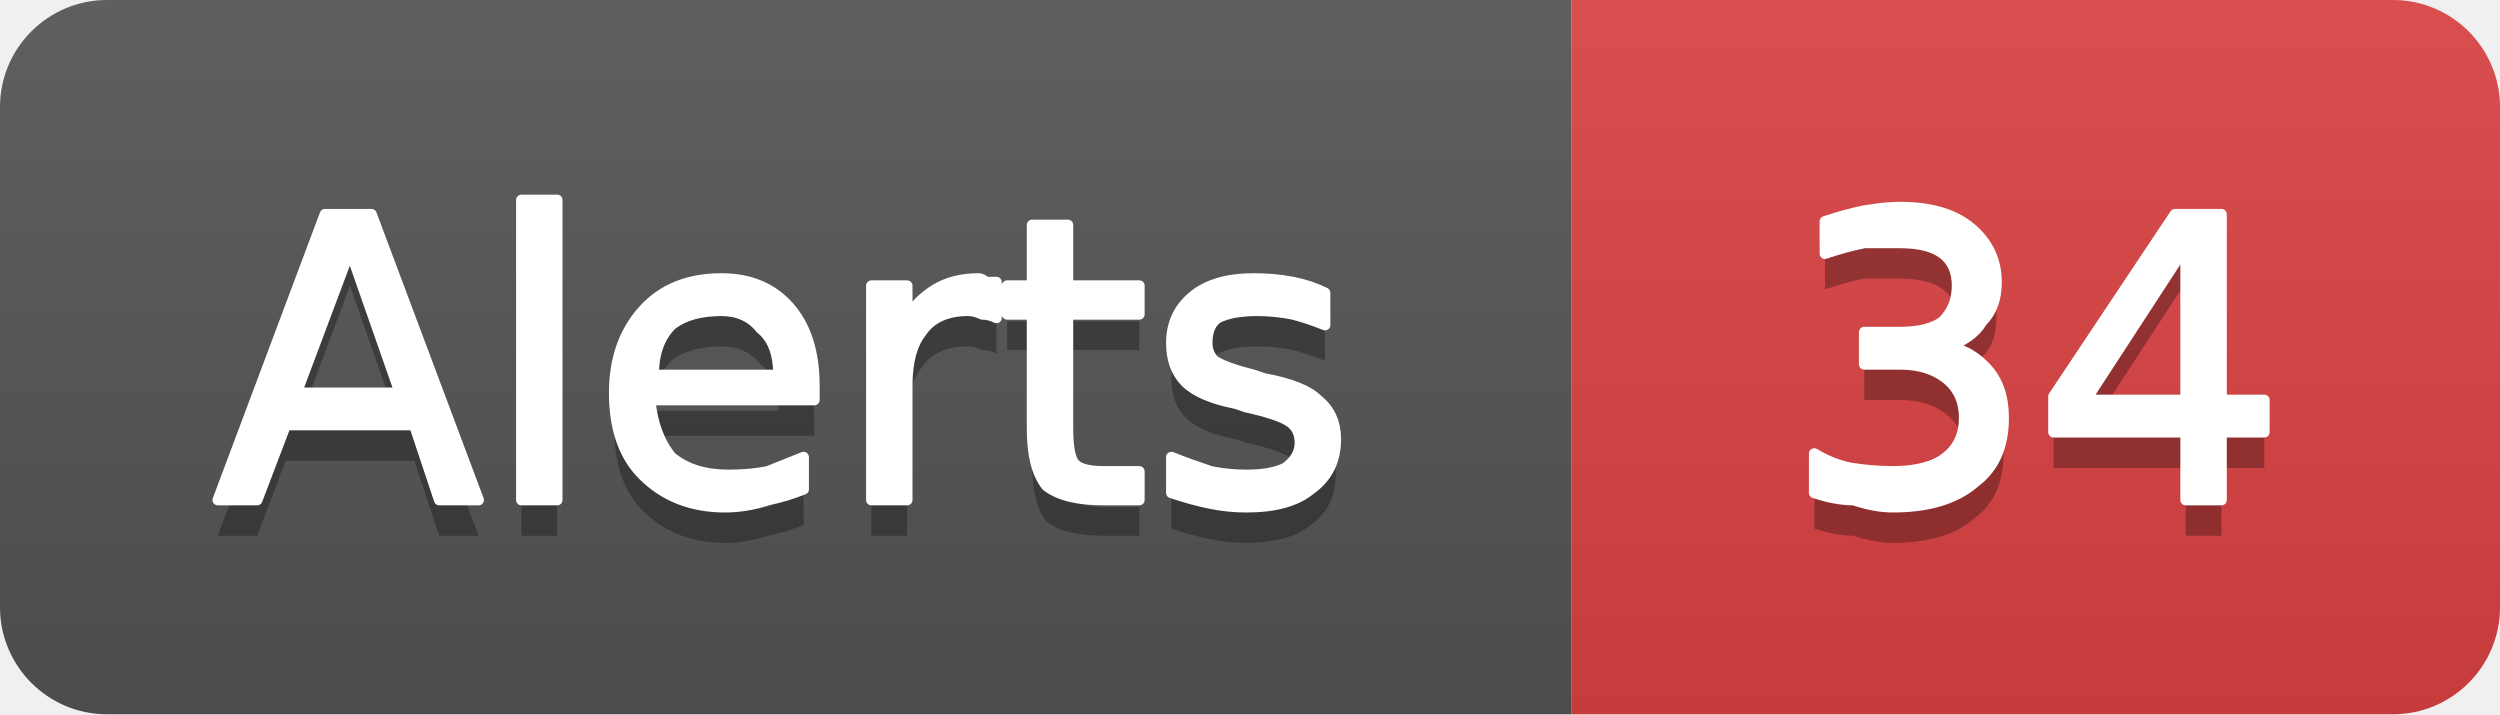
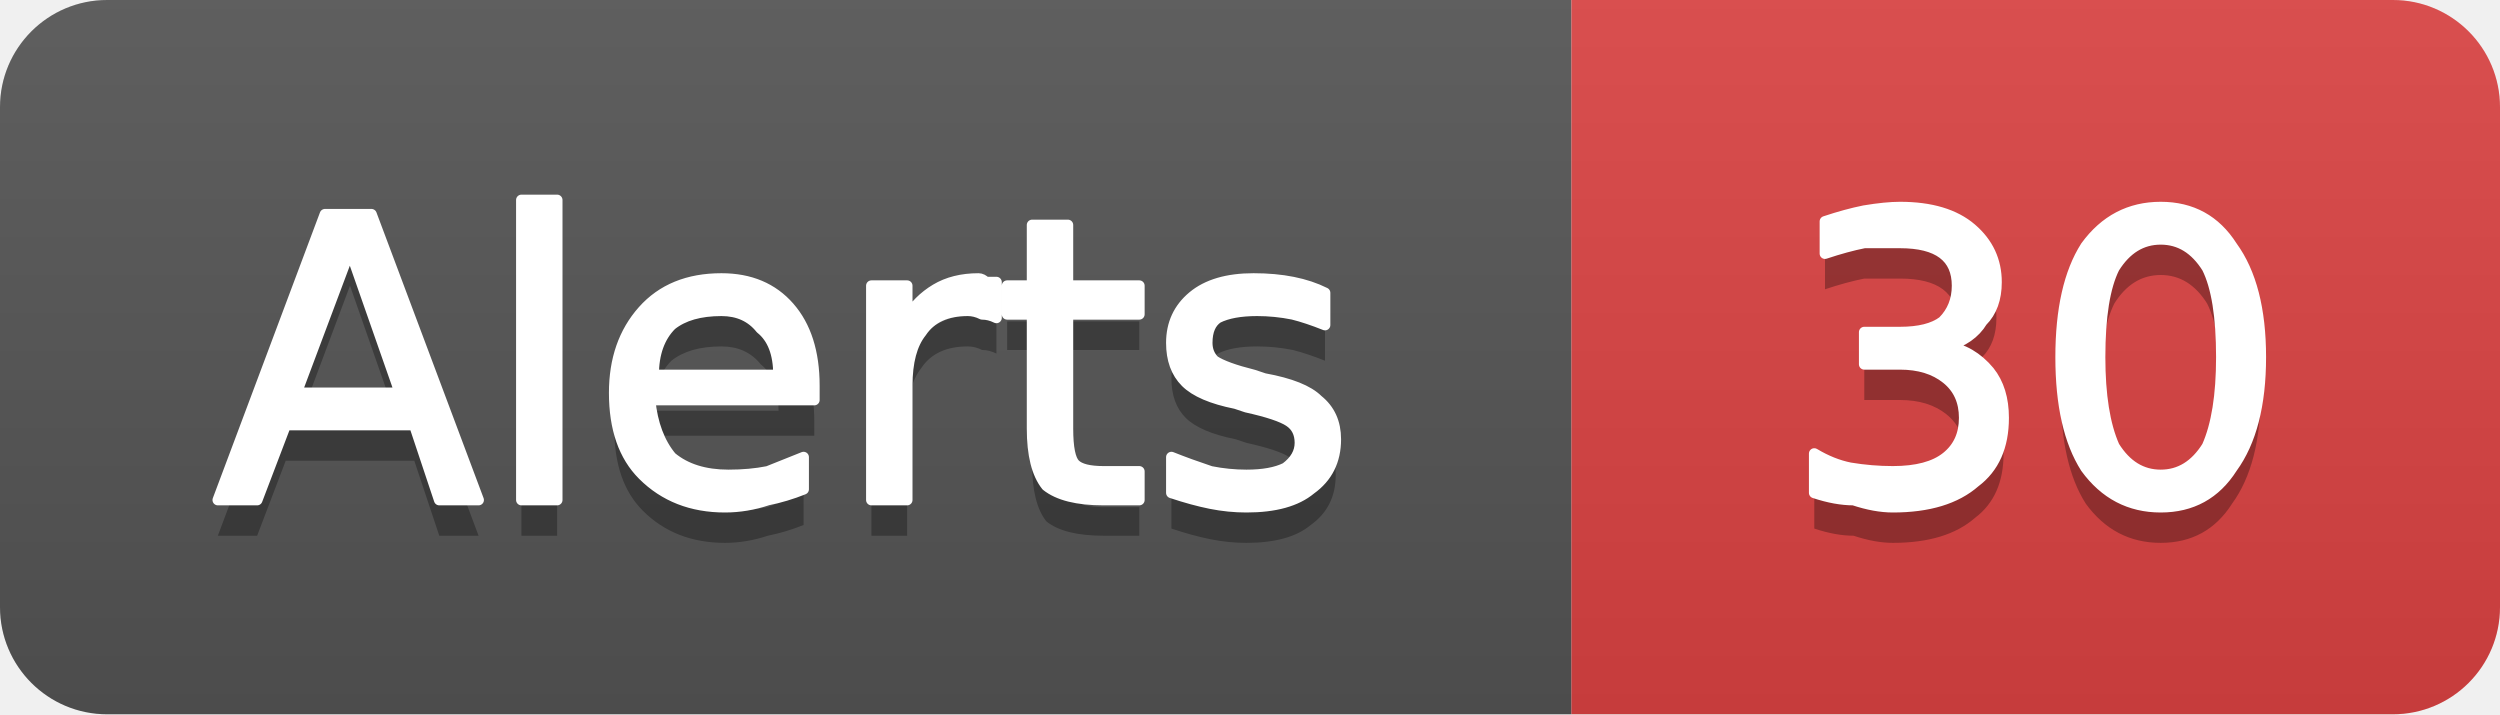
- <svg xmlns="http://www.w3.org/2000/svg" width="70" height="20" viewBox="0 0 70 20" role="img" aria-label="Alerts: 34">
+ <svg xmlns="http://www.w3.org/2000/svg" width="70" height="20" viewBox="0 0 70 20" role="img" aria-label="Alerts: 30">
  <linearGradient id="g-cluster_alert_count" x2="0" y2="100%">
    <stop offset="0" stop-color="#bbb" stop-opacity=".1" />
    <stop offset="1" stop-opacity=".1" />
  </linearGradient>
  <clipPath id="r-cluster_alert_count">
    <rect width="70" height="20" rx="3" fill="#fff" />
  </clipPath>
  <g clip-path="url(#r-cluster_alert_count)">
    <rect width="44" height="20" fill="#555" />
    <rect x="44" width="26" height="20" fill="#dd4343" />
    <rect width="70" height="20" fill="url(#g-cluster_alert_count)" />
    <path transform="translate(0 1)" fill="#010101" fill-opacity=".3" d="M9.8 7.0L8.3 11.0L11.2 11.0L9.8 7.0ZM9.1 6.0L10.4 6.0L13.4 14.0L12.3 14.0L11.6 11.9L8.0 11.9L7.2 14.0L6.1 14.0L9.1 6.0ZM14.6 5.6L15.6 5.6L15.6 14.0L14.6 14.0L14.6 5.6ZM22.8 10.8L22.8 11.2L18.2 11.2Q18.3 12.2 18.8 12.8Q19.4 13.3 20.4 13.3Q21.0 13.3 21.5 13.2Q22.0 13.0 22.5 12.8L22.5 13.7Q22.0 13.9 21.5 14.0Q20.9 14.2 20.3 14.2Q18.9 14.2 18.0 13.3Q17.2 12.5 17.2 11.0Q17.2 9.6 18.0 8.7Q18.8 7.8 20.2 7.8Q21.4 7.8 22.1 8.6Q22.8 9.4 22.8 10.8ZM21.8 10.5Q21.8 9.6 21.3 9.2Q20.9 8.7 20.2 8.7Q19.3 8.7 18.8 9.1Q18.3 9.6 18.3 10.5L21.8 10.5ZM27.9 8.9Q27.7 8.8 27.5 8.8Q27.3 8.7 27.1 8.7Q26.2 8.7 25.8 9.3Q25.4 9.8 25.4 10.8L25.4 14.0L24.4 14.0L24.4 8.0L25.4 8.0L25.4 8.9Q25.7 8.4 26.2 8.1Q26.7 7.8 27.4 7.8Q27.5 7.8 27.6 7.9Q27.7 7.9 27.9 7.9L27.9 8.9ZM29.9 6.3L29.9 8.0L31.9 8.0L31.9 8.8L29.9 8.8L29.9 12.0Q29.9 12.8 30.1 13.0Q30.3 13.2 30.9 13.2L31.9 13.2L31.9 14.0L30.9 14.0Q29.8 14.0 29.3 13.6Q28.9 13.1 28.9 12.0L28.9 8.8L28.2 8.8L28.2 8.0L28.9 8.0L28.9 6.3L29.9 6.3ZM37.1 8.2L37.1 9.1Q36.6 8.9 36.2 8.8Q35.7 8.7 35.2 8.7Q34.5 8.7 34.1 8.9Q33.8 9.1 33.8 9.6Q33.8 9.9 34.0 10.1Q34.3 10.3 35.1 10.5L35.4 10.6Q36.5 10.8 36.9 11.2Q37.4 11.6 37.4 12.3Q37.4 13.2 36.7 13.7Q36.1 14.2 34.9 14.2Q34.4 14.2 33.9 14.1Q33.4 14.0 32.8 13.8L32.8 12.8Q33.3 13.0 33.9 13.2Q34.4 13.3 34.9 13.3Q35.6 13.3 36.0 13.1Q36.4 12.8 36.4 12.4Q36.4 12.0 36.1 11.8Q35.8 11.6 34.9 11.4L34.6 11.3Q33.6 11.1 33.2 10.7Q32.8 10.3 32.8 9.6Q32.8 8.8 33.4 8.3Q34.0 7.8 35.1 7.8Q35.7 7.8 36.2 7.9Q36.7 8.0 37.1 8.2Z" />
    <path fill="#fff" stroke="#fff" stroke-width="0.3" stroke-linejoin="round" d="M9.8 7.0L8.3 11.0L11.2 11.0L9.8 7.0ZM9.1 6.0L10.4 6.0L13.4 14.0L12.3 14.0L11.6 11.9L8.0 11.9L7.2 14.0L6.1 14.0L9.1 6.0ZM14.6 5.6L15.6 5.6L15.6 14.0L14.6 14.0L14.6 5.6ZM22.8 10.8L22.8 11.2L18.2 11.2Q18.3 12.2 18.8 12.8Q19.4 13.3 20.4 13.3Q21.0 13.3 21.5 13.2Q22.0 13.0 22.5 12.8L22.5 13.7Q22.0 13.9 21.5 14.0Q20.9 14.2 20.3 14.2Q18.9 14.2 18.0 13.3Q17.2 12.5 17.2 11.0Q17.2 9.6 18.0 8.7Q18.8 7.8 20.2 7.8Q21.4 7.8 22.1 8.6Q22.8 9.4 22.8 10.8ZM21.8 10.5Q21.8 9.6 21.3 9.2Q20.9 8.7 20.2 8.7Q19.3 8.7 18.8 9.1Q18.3 9.6 18.3 10.5L21.8 10.5ZM27.9 8.9Q27.7 8.8 27.5 8.8Q27.3 8.7 27.1 8.7Q26.2 8.7 25.8 9.3Q25.4 9.8 25.4 10.8L25.4 14.0L24.4 14.0L24.4 8.0L25.4 8.0L25.4 8.9Q25.7 8.4 26.2 8.1Q26.7 7.8 27.4 7.8Q27.5 7.8 27.6 7.9Q27.7 7.9 27.9 7.9L27.9 8.9ZM29.9 6.3L29.9 8.0L31.9 8.0L31.9 8.8L29.9 8.8L29.9 12.0Q29.9 12.8 30.1 13.0Q30.3 13.2 30.9 13.2L31.9 13.2L31.9 14.0L30.9 14.0Q29.8 14.0 29.3 13.6Q28.9 13.1 28.9 12.0L28.9 8.8L28.2 8.8L28.2 8.0L28.9 8.0L28.9 6.3L29.9 6.3ZM37.1 8.2L37.1 9.1Q36.6 8.9 36.2 8.8Q35.7 8.7 35.2 8.7Q34.5 8.7 34.1 8.9Q33.8 9.1 33.8 9.6Q33.8 9.9 34.0 10.1Q34.3 10.3 35.1 10.5L35.4 10.6Q36.5 10.8 36.9 11.2Q37.4 11.6 37.4 12.3Q37.4 13.2 36.7 13.7Q36.1 14.2 34.9 14.2Q34.4 14.2 33.9 14.1Q33.4 14.0 32.8 13.8L32.8 12.8Q33.3 13.0 33.9 13.2Q34.4 13.3 34.9 13.3Q35.6 13.3 36.0 13.1Q36.4 12.8 36.4 12.4Q36.4 12.0 36.1 11.8Q35.8 11.6 34.9 11.4L34.6 11.3Q33.6 11.1 33.2 10.7Q32.8 10.3 32.8 9.6Q32.8 8.8 33.4 8.3Q34.0 7.8 35.1 7.8Q35.7 7.8 36.2 7.9Q36.7 8.0 37.1 8.2Z" />
-     <path transform="translate(0 1)" fill="#010101" fill-opacity=".3" d="M54.5 9.7Q55.2 9.8 55.7 10.4Q56.1 10.9 56.1 11.7Q56.1 12.9 55.3 13.5Q54.5 14.2 53.0 14.2Q52.5 14.2 51.9 14.0Q51.4 14.0 50.8 13.8L50.8 12.7Q51.3 13.0 51.8 13.1Q52.4 13.2 53.0 13.2Q54.0 13.2 54.5 12.8Q55.0 12.4 55.0 11.7Q55.0 11.0 54.5 10.6Q54.0 10.2 53.2 10.2L52.2 10.2L52.2 9.3L53.2 9.3Q54.0 9.3 54.4 9.0Q54.8 8.6 54.8 8.0Q54.8 7.4 54.4 7.1Q54.0 6.8 53.2 6.8Q52.7 6.8 52.2 6.8Q51.7 6.9 51.1 7.1L51.1 6.2Q51.7 6.0 52.2 5.9Q52.8 5.8 53.2 5.8Q54.5 5.8 55.2 6.4Q55.9 7.0 55.9 7.9Q55.9 8.6 55.5 9.0Q55.2 9.5 54.5 9.7ZM61.2 6.9L58.4 11.2L61.2 11.2L61.2 6.9ZM60.9 6.0L62.2 6.0L62.2 11.2L63.4 11.2L63.4 12.1L62.2 12.1L62.2 14.0L61.2 14.0L61.2 12.1L57.5 12.1L57.5 11.1L60.9 6.0Z" />
-     <path fill="#fff" stroke="#fff" stroke-width="0.3" stroke-linejoin="round" d="M54.5 9.7Q55.2 9.8 55.7 10.4Q56.1 10.9 56.1 11.7Q56.1 12.9 55.3 13.5Q54.5 14.2 53.0 14.2Q52.5 14.2 51.9 14.0Q51.4 14.0 50.8 13.8L50.8 12.7Q51.3 13.0 51.8 13.1Q52.4 13.2 53.0 13.2Q54.0 13.2 54.5 12.8Q55.0 12.4 55.0 11.7Q55.0 11.0 54.5 10.6Q54.0 10.2 53.2 10.2L52.2 10.2L52.2 9.3L53.2 9.3Q54.0 9.3 54.4 9.0Q54.8 8.6 54.8 8.0Q54.8 7.4 54.4 7.1Q54.0 6.8 53.2 6.8Q52.7 6.8 52.2 6.8Q51.7 6.9 51.1 7.1L51.1 6.2Q51.7 6.0 52.2 5.9Q52.8 5.8 53.2 5.8Q54.5 5.8 55.2 6.4Q55.9 7.0 55.9 7.9Q55.9 8.6 55.5 9.0Q55.2 9.5 54.5 9.7ZM61.2 6.9L58.4 11.2L61.2 11.2L61.2 6.9ZM60.9 6.0L62.2 6.0L62.2 11.2L63.4 11.2L63.4 12.1L62.2 12.1L62.2 14.0L61.2 14.0L61.2 12.1L57.5 12.1L57.5 11.1L60.9 6.0Z" />
+     <path transform="translate(0 1)" fill="#010101" fill-opacity=".3" d="M54.5 9.7Q55.2 9.8 55.7 10.4Q56.1 10.9 56.1 11.7Q56.1 12.9 55.3 13.5Q54.5 14.2 53.0 14.2Q52.5 14.2 51.9 14.0Q51.4 14.0 50.8 13.8L50.8 12.7Q51.3 13.0 51.8 13.1Q52.4 13.2 53.0 13.2Q54.0 13.2 54.5 12.8Q55.0 12.4 55.0 11.7Q55.0 11.0 54.5 10.6Q54.0 10.2 53.2 10.2L52.2 10.2L52.2 9.3L53.2 9.3Q54.0 9.3 54.4 9.0Q54.8 8.6 54.8 8.0Q54.8 7.4 54.4 7.1Q54.0 6.8 53.2 6.8Q52.7 6.8 52.2 6.8Q51.7 6.9 51.1 7.1L51.1 6.2Q51.7 6.0 52.2 5.9Q52.8 5.8 53.2 5.8Q54.5 5.8 55.2 6.4Q55.9 7.0 55.9 7.9Q55.9 8.6 55.5 9.0Q55.2 9.5 54.5 9.7ZM60.5 6.7Q59.7 6.7 59.2 7.5Q58.8 8.3 58.8 10.0Q58.8 11.6 59.2 12.5Q59.7 13.3 60.5 13.3Q61.3 13.3 61.8 12.5Q62.2 11.6 62.2 10.0Q62.2 8.3 61.8 7.5Q61.3 6.7 60.5 6.7ZM60.5 5.8Q61.8 5.8 62.5 6.9Q63.3 8.0 63.3 10.0Q63.3 12.0 62.5 13.1Q61.8 14.2 60.5 14.2Q59.2 14.2 58.4 13.1Q57.7 12.0 57.7 10.0Q57.7 8.0 58.4 6.9Q59.2 5.8 60.5 5.8Z" />
+     <path fill="#fff" stroke="#fff" stroke-width="0.3" stroke-linejoin="round" d="M54.5 9.7Q55.2 9.8 55.7 10.4Q56.1 10.9 56.1 11.7Q56.1 12.9 55.3 13.5Q54.5 14.2 53.0 14.2Q52.5 14.2 51.9 14.0Q51.4 14.0 50.8 13.8L50.8 12.7Q51.3 13.0 51.8 13.1Q52.4 13.2 53.0 13.2Q54.0 13.2 54.5 12.8Q55.0 12.4 55.0 11.7Q55.0 11.0 54.5 10.6Q54.0 10.2 53.2 10.2L52.2 10.2L52.2 9.3L53.2 9.3Q54.0 9.3 54.4 9.0Q54.8 8.6 54.8 8.0Q54.8 7.4 54.4 7.1Q54.0 6.8 53.2 6.8Q52.7 6.8 52.2 6.8Q51.7 6.9 51.1 7.1L51.1 6.2Q51.7 6.0 52.2 5.9Q52.8 5.8 53.2 5.8Q54.5 5.8 55.2 6.4Q55.9 7.0 55.9 7.9Q55.9 8.6 55.5 9.0Q55.2 9.5 54.5 9.7ZM60.5 6.7Q59.7 6.7 59.2 7.5Q58.8 8.3 58.8 10.0Q58.8 11.6 59.2 12.5Q59.7 13.3 60.5 13.3Q61.3 13.3 61.8 12.5Q62.2 11.6 62.2 10.0Q62.2 8.3 61.8 7.5Q61.3 6.7 60.5 6.7ZM60.5 5.8Q61.8 5.8 62.5 6.9Q63.3 8.0 63.3 10.0Q63.3 12.0 62.5 13.1Q61.8 14.2 60.5 14.2Q59.2 14.2 58.4 13.1Q57.7 12.0 57.7 10.0Q57.7 8.0 58.4 6.9Q59.2 5.8 60.5 5.8Z" />
  </g>
</svg>
